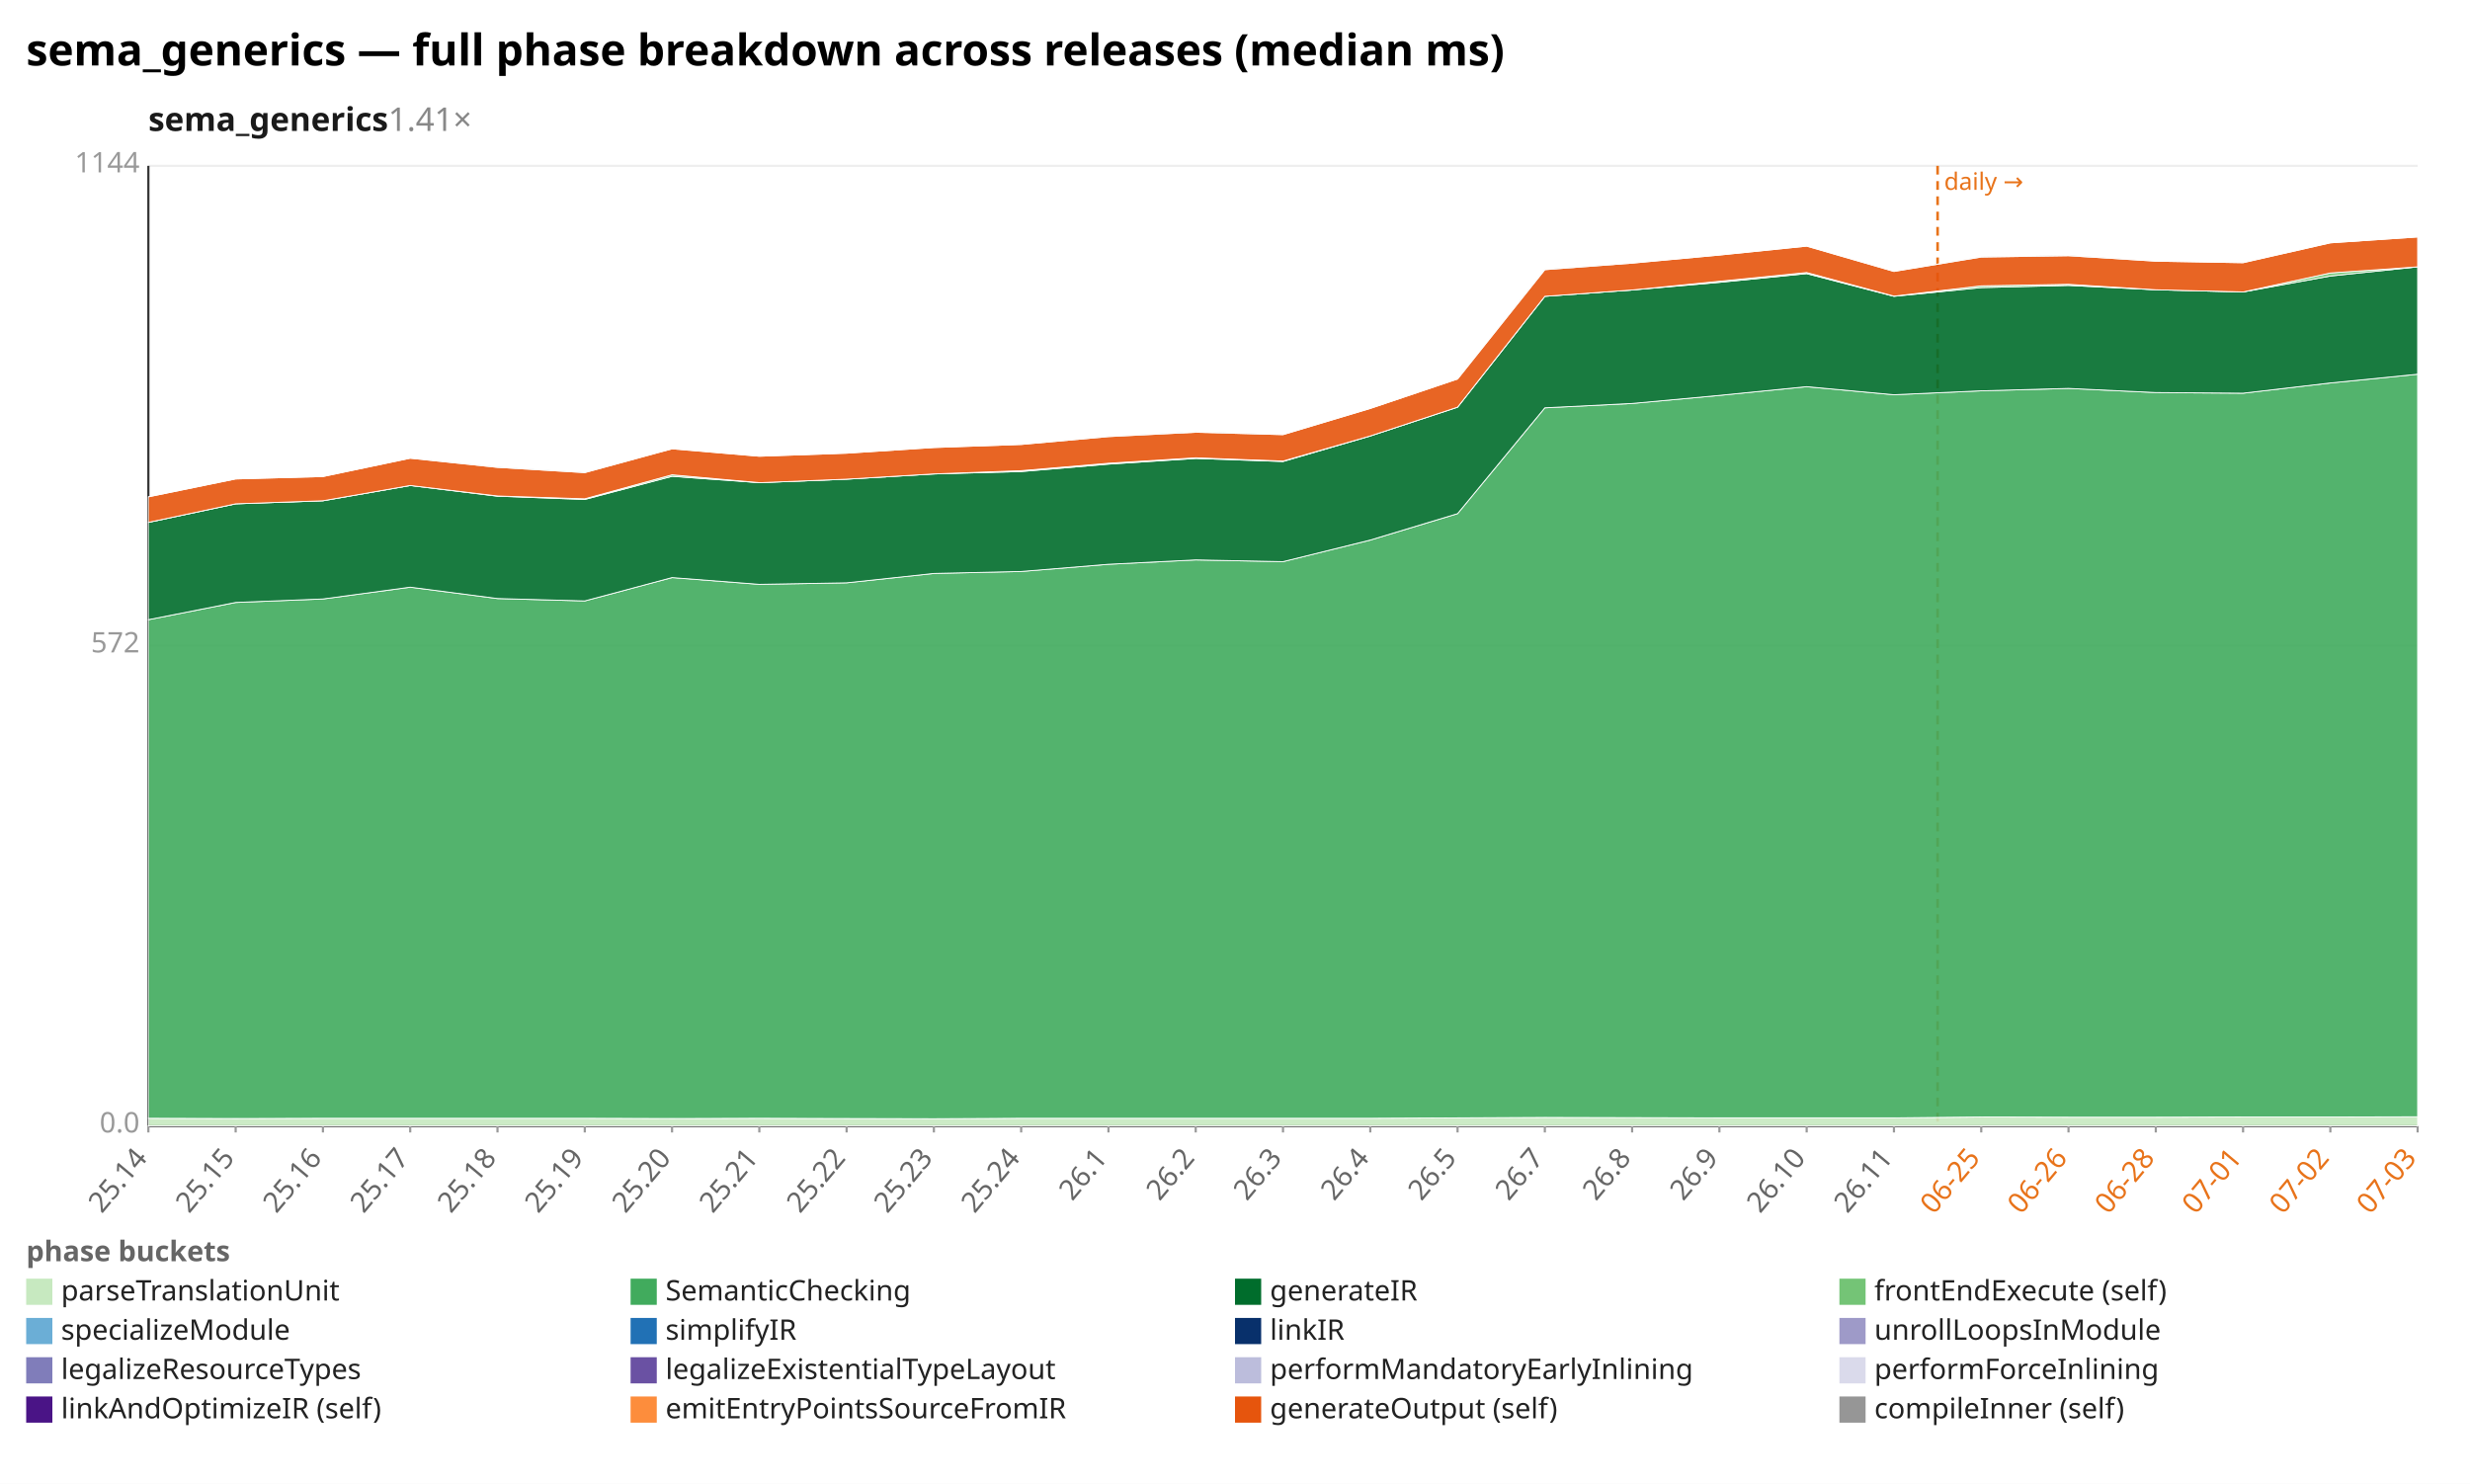
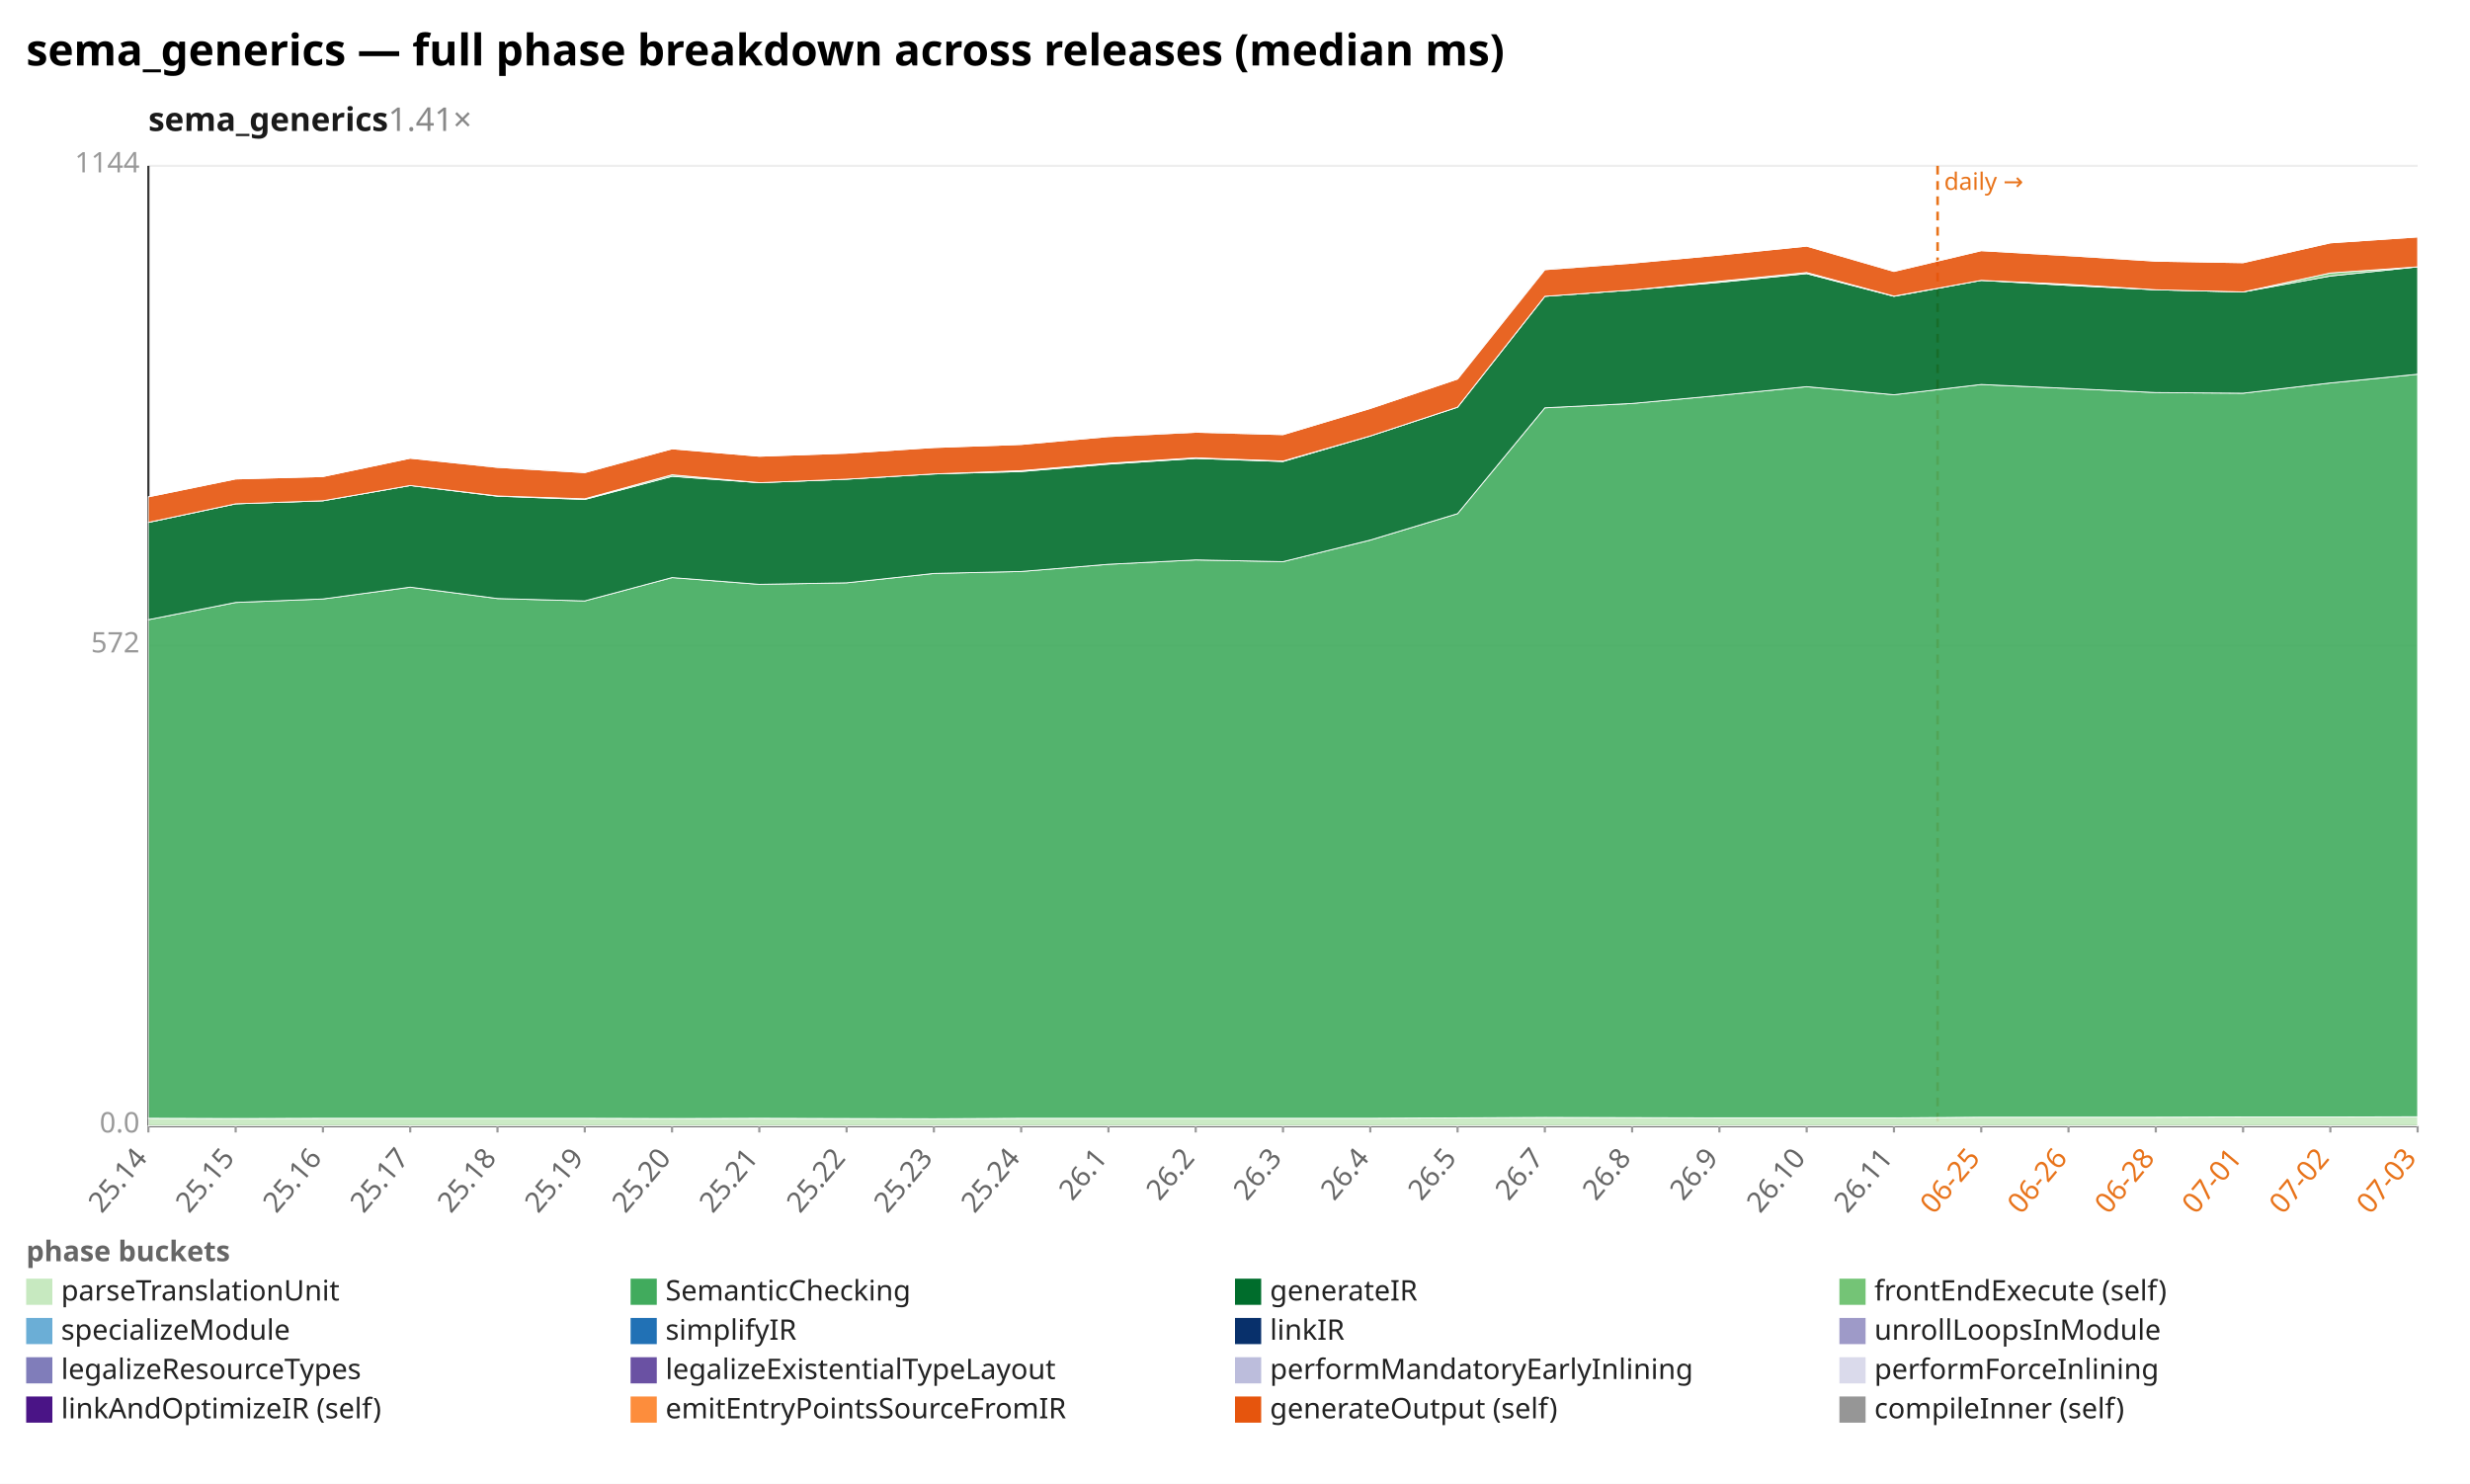
<svg xmlns="http://www.w3.org/2000/svg" width="1132" height="680" viewBox="0 0 1132 680" preserveAspectRatio="xMidYMid meet" font-family="sans-serif" font-size="13">
  <rect width="1132" height="680" fill="white" />
  <text x="12" y="30" font-size="20" font-weight="bold">sema_generics — full phase breakdown across releases (median ms)</text>
  <text x="68" y="60" font-size="15" font-weight="600" fill="#1a1a1a">sema_generics<tspan fill="#888" font-weight="400" text-decoration="none">  1.41×</tspan>
  </text>
  <line x1="68.0" y1="516.0" x2="1108.0" y2="516.0" stroke="#eee" />
  <text x="64.0" y="519.0" text-anchor="end" fill="#999">0.0</text>
  <line x1="68.0" y1="296.0" x2="1108.0" y2="296.0" stroke="#eee" />
  <text x="64.0" y="299.0" text-anchor="end" fill="#999">572</text>
  <line x1="68.0" y1="76.0" x2="1108.0" y2="76.0" stroke="#eee" />
  <text x="64.0" y="79.0" text-anchor="end" fill="#999">1144</text>
  <line x1="68.0" y1="76.0" x2="68.0" y2="516.0" stroke="#333" />
  <line x1="68.0" y1="516.0" x2="1108.0" y2="516.0" stroke="#333" />
  <line x1="888.0" y1="76.0" x2="888.0" y2="516.0" stroke="#e8731a" stroke-width="1.2" stroke-dasharray="4 3" />
  <text x="891.0" y="87.0" fill="#e8731a" font-size="11">daily →</text>
  <line x1="68.0" y1="516.0" x2="68.0" y2="519.0" stroke="#999" />
  <text x="68.0" y="531.0" text-anchor="end" fill="#666" transform="rotate(-50 68.0 531.0)">25.14</text>
  <line x1="108.0" y1="516.0" x2="108.0" y2="519.0" stroke="#999" />
  <text x="108.0" y="531.0" text-anchor="end" fill="#666" transform="rotate(-50 108.0 531.0)">25.15</text>
  <line x1="148.0" y1="516.0" x2="148.0" y2="519.0" stroke="#999" />
  <text x="148.0" y="531.0" text-anchor="end" fill="#666" transform="rotate(-50 148.0 531.0)">25.16</text>
  <line x1="188.0" y1="516.0" x2="188.0" y2="519.0" stroke="#999" />
  <text x="188.0" y="531.0" text-anchor="end" fill="#666" transform="rotate(-50 188.0 531.0)">25.17</text>
  <line x1="228.0" y1="516.0" x2="228.0" y2="519.0" stroke="#999" />
  <text x="228.0" y="531.0" text-anchor="end" fill="#666" transform="rotate(-50 228.0 531.0)">25.18</text>
  <line x1="268.0" y1="516.0" x2="268.0" y2="519.0" stroke="#999" />
  <text x="268.0" y="531.0" text-anchor="end" fill="#666" transform="rotate(-50 268.0 531.0)">25.19</text>
  <line x1="308.0" y1="516.0" x2="308.0" y2="519.0" stroke="#999" />
  <text x="308.0" y="531.0" text-anchor="end" fill="#666" transform="rotate(-50 308.0 531.0)">25.20</text>
  <line x1="348.0" y1="516.0" x2="348.0" y2="519.0" stroke="#999" />
  <text x="348.0" y="531.0" text-anchor="end" fill="#666" transform="rotate(-50 348.0 531.0)">25.21</text>
  <line x1="388.0" y1="516.0" x2="388.0" y2="519.0" stroke="#999" />
  <text x="388.0" y="531.0" text-anchor="end" fill="#666" transform="rotate(-50 388.0 531.0)">25.22</text>
  <line x1="428.0" y1="516.0" x2="428.0" y2="519.0" stroke="#999" />
  <text x="428.0" y="531.0" text-anchor="end" fill="#666" transform="rotate(-50 428.0 531.0)">25.23</text>
  <line x1="468.0" y1="516.0" x2="468.0" y2="519.0" stroke="#999" />
  <text x="468.0" y="531.0" text-anchor="end" fill="#666" transform="rotate(-50 468.0 531.0)">25.24</text>
  <line x1="508.0" y1="516.0" x2="508.0" y2="519.0" stroke="#999" />
  <text x="508.0" y="531.0" text-anchor="end" fill="#666" transform="rotate(-50 508.0 531.0)">26.1</text>
  <line x1="548.0" y1="516.0" x2="548.0" y2="519.0" stroke="#999" />
  <text x="548.0" y="531.0" text-anchor="end" fill="#666" transform="rotate(-50 548.0 531.0)">26.2</text>
  <line x1="588.0" y1="516.0" x2="588.0" y2="519.0" stroke="#999" />
  <text x="588.0" y="531.0" text-anchor="end" fill="#666" transform="rotate(-50 588.0 531.0)">26.3</text>
  <line x1="628.0" y1="516.0" x2="628.0" y2="519.0" stroke="#999" />
  <text x="628.0" y="531.0" text-anchor="end" fill="#666" transform="rotate(-50 628.0 531.0)">26.4</text>
  <line x1="668.0" y1="516.0" x2="668.0" y2="519.0" stroke="#999" />
  <text x="668.0" y="531.0" text-anchor="end" fill="#666" transform="rotate(-50 668.0 531.0)">26.5</text>
  <line x1="708.0" y1="516.0" x2="708.0" y2="519.0" stroke="#999" />
  <text x="708.0" y="531.0" text-anchor="end" fill="#666" transform="rotate(-50 708.0 531.0)">26.7</text>
  <line x1="748.0" y1="516.0" x2="748.0" y2="519.0" stroke="#999" />
  <text x="748.0" y="531.0" text-anchor="end" fill="#666" transform="rotate(-50 748.0 531.0)">26.8</text>
  <line x1="788.0" y1="516.0" x2="788.0" y2="519.0" stroke="#999" />
  <text x="788.0" y="531.0" text-anchor="end" fill="#666" transform="rotate(-50 788.0 531.0)">26.9</text>
  <line x1="828.0" y1="516.0" x2="828.0" y2="519.0" stroke="#999" />
  <text x="828.0" y="531.0" text-anchor="end" fill="#666" transform="rotate(-50 828.0 531.0)">26.10</text>
  <line x1="868.0" y1="516.0" x2="868.0" y2="519.0" stroke="#999" />
  <text x="868.0" y="531.0" text-anchor="end" fill="#666" transform="rotate(-50 868.0 531.0)">26.11</text>
  <line x1="908.0" y1="516.0" x2="908.0" y2="519.0" stroke="#999" />
  <text x="908.0" y="531.0" text-anchor="end" fill="#e8731a" transform="rotate(-50 908.0 531.0)">06-25</text>
  <line x1="948.0" y1="516.0" x2="948.0" y2="519.0" stroke="#999" />
  <text x="948.0" y="531.0" text-anchor="end" fill="#e8731a" transform="rotate(-50 948.0 531.0)">06-26</text>
  <line x1="988.0" y1="516.0" x2="988.0" y2="519.0" stroke="#999" />
  <text x="988.0" y="531.0" text-anchor="end" fill="#e8731a" transform="rotate(-50 988.0 531.0)">06-28</text>
  <line x1="1028.0" y1="516.0" x2="1028.0" y2="519.0" stroke="#999" />
  <text x="1028.0" y="531.0" text-anchor="end" fill="#e8731a" transform="rotate(-50 1028.0 531.0)">07-01</text>
  <line x1="1068.0" y1="516.0" x2="1068.0" y2="519.0" stroke="#999" />
  <text x="1068.0" y="531.0" text-anchor="end" fill="#e8731a" transform="rotate(-50 1068.0 531.0)">07-02</text>
  <line x1="1108.0" y1="516.0" x2="1108.0" y2="519.0" stroke="#999" />
  <text x="1108.0" y="531.0" text-anchor="end" fill="#e8731a" transform="rotate(-50 1108.0 531.0)">07-03</text>
-   <polygon points="68.0,512.5 108.0,512.6 148.0,512.5 188.0,512.5 228.0,512.5 268.0,512.5 308.0,512.6 348.0,512.5 388.0,512.6 428.0,512.7 468.0,512.5 508.0,512.5 548.0,512.5 588.0,512.5 628.0,512.5 668.0,512.3 708.0,512.1 748.0,512.2 788.0,512.3 828.0,512.3 868.0,512.3 908.0,511.9 948.0,512.0 988.0,512.0 1028.0,511.9 1068.0,511.9 1108.0,511.8 1108.0,516.0 1068.0,516.0 1028.0,516.0 988.0,516.0 948.0,516.0 908.0,516.0 868.0,516.0 828.0,516.0 788.0,516.0 748.0,516.0 708.0,516.0 668.0,516.0 628.0,516.0 588.0,516.0 548.0,516.0 508.0,516.0 468.0,516.0 428.0,516.0 388.0,516.0 348.0,516.0 308.0,516.0 268.0,516.0 228.0,516.0 188.0,516.0 148.0,516.0 108.0,516.0 68.0,516.0" fill="#c7e9c0" fill-opacity="0.9" stroke="#fff" stroke-width="0.4" />
-   <polygon points="68.0,284.0 108.0,276.1 148.0,274.5 188.0,269.1 228.0,274.3 268.0,275.4 308.0,264.7 348.0,267.8 388.0,267.1 428.0,262.8 468.0,261.9 508.0,258.6 548.0,256.6 588.0,257.4 628.0,247.5 668.0,235.4 708.0,186.9 748.0,184.9 788.0,181.2 828.0,177.2 868.0,180.9 908.0,179.1 948.0,178.0 988.0,179.9 1028.0,180.2 1068.0,175.5 1108.0,171.5 1108.0,511.8 1068.0,511.9 1028.0,511.9 988.0,512.0 948.0,512.0 908.0,511.9 868.0,512.3 828.0,512.3 788.0,512.3 748.0,512.2 708.0,512.1 668.0,512.3 628.0,512.5 588.0,512.5 548.0,512.5 508.0,512.5 468.0,512.5 428.0,512.7 388.0,512.6 348.0,512.5 308.0,512.6 268.0,512.5 228.0,512.5 188.0,512.5 148.0,512.5 108.0,512.6 68.0,512.5" fill="#41ab5d" fill-opacity="0.9" stroke="#fff" stroke-width="0.4" />
-   <polygon points="68.0,239.4 108.0,230.9 148.0,229.5 188.0,222.5 228.0,227.4 268.0,228.9 308.0,218.3 348.0,221.2 388.0,219.6 428.0,217.2 468.0,216.1 508.0,212.7 548.0,210.1 588.0,211.5 628.0,199.8 668.0,186.6 708.0,135.8 748.0,132.9 788.0,129.4 828.0,125.4 868.0,135.8 908.0,131.8 948.0,130.8 988.0,132.8 1028.0,133.8 1068.0,126.5 1108.0,122.3 1108.0,171.5 1068.0,175.5 1028.0,180.2 988.0,179.9 948.0,178.0 908.0,179.1 868.0,180.9 828.0,177.2 788.0,181.2 748.0,184.9 708.0,186.9 668.0,235.4 628.0,247.5 588.0,257.4 548.0,256.6 508.0,258.6 468.0,261.9 428.0,262.8 388.0,267.1 348.0,267.8 308.0,264.7 268.0,275.4 228.0,274.3 188.0,269.1 148.0,274.5 108.0,276.1 68.0,284.0" fill="#006d2c" fill-opacity="0.9" stroke="#fff" stroke-width="0.4" />
-   <polygon points="68.0,239.4 108.0,230.9 148.0,229.5 188.0,222.5 228.0,227.3 268.0,228.6 308.0,217.6 348.0,221.2 388.0,219.6 428.0,217.2 468.0,215.7 508.0,212.3 548.0,209.8 588.0,211.3 628.0,199.8 668.0,186.6 708.0,135.8 748.0,132.9 788.0,128.9 828.0,124.9 868.0,135.7 908.0,131.0 948.0,130.3 988.0,132.8 1028.0,133.8 1068.0,125.1 1108.0,122.3 1108.0,122.3 1068.0,126.5 1028.0,133.8 988.0,132.8 948.0,130.8 908.0,131.8 868.0,135.8 828.0,125.4 788.0,129.4 748.0,132.9 708.0,135.8 668.0,186.6 628.0,199.8 588.0,211.5 548.0,210.1 508.0,212.7 468.0,216.1 428.0,217.2 388.0,219.6 348.0,221.2 308.0,218.3 268.0,228.9 228.0,227.4 188.0,222.5 148.0,229.5 108.0,230.9 68.0,239.4" fill="#74c476" fill-opacity="0.9" stroke="#fff" stroke-width="0.4" />
-   <polygon points="68.0,227.7 108.0,219.5 148.0,218.4 188.0,210.0 228.0,214.2 268.0,216.6 308.0,205.7 348.0,209.1 388.0,207.7 428.0,205.1 468.0,203.7 508.0,200.1 548.0,198.1 588.0,199.2 628.0,187.2 668.0,173.7 708.0,123.6 748.0,120.6 788.0,116.9 828.0,112.8 868.0,124.4 908.0,117.8 948.0,117.2 988.0,119.7 1028.0,120.4 1068.0,111.3 1108.0,108.6 1108.0,122.3 1068.0,125.1 1028.0,133.8 988.0,132.8 948.0,130.3 908.0,131.0 868.0,135.7 828.0,124.9 788.0,128.9 748.0,132.9 708.0,135.8 668.0,186.6 628.0,199.8 588.0,211.3 548.0,209.8 508.0,212.3 468.0,215.7 428.0,217.2 388.0,219.6 348.0,221.2 308.0,217.6 268.0,228.6 228.0,227.3 188.0,222.5 148.0,229.5 108.0,230.9 68.0,239.4" fill="#e6550d" fill-opacity="0.9" stroke="#fff" stroke-width="0.4" />
-   <polygon points="68.0,227.7 108.0,219.5 148.0,218.4 188.0,210.0 228.0,214.0 268.0,216.5 308.0,205.7 348.0,209.1 388.0,207.7 428.0,205.1 468.0,203.7 508.0,200.0 548.0,197.8 588.0,199.2 628.0,187.2 668.0,173.7 708.0,123.4 748.0,120.6 788.0,116.9 828.0,112.8 868.0,124.4 908.0,117.7 948.0,117.0 988.0,119.7 1028.0,120.4 1068.0,111.3 1108.0,108.6 1108.0,108.6 1068.0,111.3 1028.0,120.4 988.0,119.7 948.0,117.2 908.0,117.8 868.0,124.4 828.0,112.8 788.0,116.9 748.0,120.6 708.0,123.6 668.0,173.7 628.0,187.2 588.0,199.2 548.0,198.1 508.0,200.1 468.0,203.7 428.0,205.1 388.0,207.7 348.0,209.1 308.0,205.7 268.0,216.6 228.0,214.2 188.0,210.0 148.0,218.4 108.0,219.5 68.0,227.7" fill="#969696" fill-opacity="0.9" stroke="#fff" stroke-width="0.4" />
+   <polygon points="68.0,512.5 108.0,512.6 148.0,512.5 188.0,512.5 228.0,512.5 268.0,512.5 308.0,512.6 348.0,512.5 388.0,512.6 428.0,512.7 468.0,512.5 508.0,512.5 548.0,512.5 588.0,512.5 628.0,512.5 668.0,512.3 708.0,512.1 748.0,512.2 788.0,512.3 828.0,512.3 868.0,512.3 908.0,512.0 948.0,512.0 988.0,512.0 1028.0,511.9 1068.0,511.9 1108.0,511.8 1108.0,516.0 1068.0,516.0 1028.0,516.0 988.0,516.0 948.0,516.0 908.0,516.0 868.0,516.0 828.0,516.0 788.0,516.0 748.0,516.0 708.0,516.0 668.0,516.0 628.0,516.0 588.0,516.0 548.0,516.0 508.0,516.0 468.0,516.0 428.0,516.0 388.0,516.0 348.0,516.0 308.0,516.0 268.0,516.0 228.0,516.0 188.0,516.0 148.0,516.0 108.0,516.0 68.0,516.0" fill="#c7e9c0" fill-opacity="0.9" stroke="#fff" stroke-width="0.4" />
+   <polygon points="68.0,284.0 108.0,276.1 148.0,274.5 188.0,269.1 228.0,274.3 268.0,275.4 308.0,264.7 348.0,267.8 388.0,267.1 428.0,262.8 468.0,261.9 508.0,258.6 548.0,256.6 588.0,257.4 628.0,247.5 668.0,235.4 708.0,186.9 748.0,184.9 788.0,181.2 828.0,177.2 868.0,180.9 908.0,176.2 948.0,178.0 988.0,179.9 1028.0,180.2 1068.0,175.5 1108.0,171.5 1108.0,511.8 1068.0,511.9 1028.0,511.9 988.0,512.0 948.0,512.0 908.0,512.0 868.0,512.3 828.0,512.3 788.0,512.3 748.0,512.2 708.0,512.1 668.0,512.3 628.0,512.5 588.0,512.5 548.0,512.5 508.0,512.5 468.0,512.5 428.0,512.7 388.0,512.6 348.0,512.5 308.0,512.6 268.0,512.5 228.0,512.5 188.0,512.5 148.0,512.5 108.0,512.6 68.0,512.5" fill="#41ab5d" fill-opacity="0.9" stroke="#fff" stroke-width="0.4" />
+   <polygon points="68.0,239.4 108.0,230.9 148.0,229.5 188.0,222.5 228.0,227.4 268.0,228.9 308.0,218.3 348.0,221.2 388.0,219.6 428.0,217.2 468.0,216.1 508.0,212.7 548.0,210.1 588.0,211.5 628.0,199.8 668.0,186.6 708.0,135.8 748.0,132.9 788.0,129.4 828.0,125.4 868.0,135.8 908.0,128.5 948.0,130.8 988.0,132.8 1028.0,133.8 1068.0,126.5 1108.0,122.3 1108.0,171.5 1068.0,175.5 1028.0,180.2 988.0,179.9 948.0,178.0 908.0,176.2 868.0,180.9 828.0,177.2 788.0,181.2 748.0,184.9 708.0,186.9 668.0,235.4 628.0,247.5 588.0,257.4 548.0,256.6 508.0,258.6 468.0,261.9 428.0,262.8 388.0,267.1 348.0,267.8 308.0,264.7 268.0,275.4 228.0,274.3 188.0,269.1 148.0,274.5 108.0,276.1 68.0,284.0" fill="#006d2c" fill-opacity="0.9" stroke="#fff" stroke-width="0.4" />
+   <polygon points="68.0,239.4 108.0,230.9 148.0,229.5 188.0,222.5 228.0,227.3 268.0,228.6 308.0,217.6 348.0,221.2 388.0,219.6 428.0,217.2 468.0,215.7 508.0,212.3 548.0,209.8 588.0,211.3 628.0,199.8 668.0,186.6 708.0,135.8 748.0,132.9 788.0,128.9 828.0,124.9 868.0,135.7 908.0,128.5 948.0,130.3 988.0,132.8 1028.0,133.8 1068.0,125.1 1108.0,122.3 1108.0,122.3 1068.0,126.5 1028.0,133.8 988.0,132.8 948.0,130.8 908.0,128.5 868.0,135.8 828.0,125.4 788.0,129.4 748.0,132.9 708.0,135.8 668.0,186.6 628.0,199.8 588.0,211.5 548.0,210.1 508.0,212.7 468.0,216.1 428.0,217.2 388.0,219.6 348.0,221.2 308.0,218.3 268.0,228.9 228.0,227.4 188.0,222.5 148.0,229.5 108.0,230.9 68.0,239.4" fill="#74c476" fill-opacity="0.9" stroke="#fff" stroke-width="0.4" />
+   <polygon points="68.0,227.7 108.0,219.5 148.0,218.4 188.0,210.0 228.0,214.2 268.0,216.6 308.0,205.7 348.0,209.1 388.0,207.7 428.0,205.1 468.0,203.7 508.0,200.1 548.0,198.1 588.0,199.2 628.0,187.2 668.0,173.7 708.0,123.6 748.0,120.6 788.0,116.9 828.0,112.8 868.0,124.4 908.0,114.9 948.0,117.2 988.0,119.7 1028.0,120.4 1068.0,111.3 1108.0,108.6 1108.0,122.3 1068.0,125.1 1028.0,133.8 988.0,132.8 948.0,130.3 908.0,128.5 868.0,135.7 828.0,124.9 788.0,128.9 748.0,132.9 708.0,135.8 668.0,186.6 628.0,199.8 588.0,211.3 548.0,209.8 508.0,212.3 468.0,215.7 428.0,217.2 388.0,219.6 348.0,221.2 308.0,217.6 268.0,228.6 228.0,227.3 188.0,222.5 148.0,229.5 108.0,230.9 68.0,239.4" fill="#e6550d" fill-opacity="0.9" stroke="#fff" stroke-width="0.4" />
+   <polygon points="68.0,227.7 108.0,219.5 148.0,218.4 188.0,210.0 228.0,214.0 268.0,216.5 308.0,205.7 348.0,209.1 388.0,207.7 428.0,205.1 468.0,203.7 508.0,200.0 548.0,197.8 588.0,199.2 628.0,187.2 668.0,173.7 708.0,123.4 748.0,120.6 788.0,116.9 828.0,112.8 868.0,124.4 908.0,114.9 948.0,117.0 988.0,119.7 1028.0,120.4 1068.0,111.3 1108.0,108.6 1108.0,108.6 1068.0,111.3 1028.0,120.4 988.0,119.7 948.0,117.2 908.0,114.9 868.0,124.4 828.0,112.8 788.0,116.9 748.0,120.6 708.0,123.6 668.0,173.7 628.0,187.2 588.0,199.2 548.0,198.1 508.0,200.1 468.0,203.7 428.0,205.1 388.0,207.7 348.0,209.1 308.0,205.7 268.0,216.6 228.0,214.2 188.0,210.0 148.0,218.4 108.0,219.5 68.0,227.7" fill="#969696" fill-opacity="0.9" stroke="#fff" stroke-width="0.4" />
  <text x="12" y="578" fill="#666" font-weight="600">phase buckets</text>
  <rect x="12" y="586" width="12" height="12" fill="#c7e9c0" />
  <text x="28" y="596" fill="#222">parseTranslationUnit</text>
  <rect x="289" y="586" width="12" height="12" fill="#41ab5d" />
  <text x="305" y="596" fill="#222">SemanticChecking</text>
  <rect x="566" y="586" width="12" height="12" fill="#006d2c" />
  <text x="582" y="596" fill="#222">generateIR</text>
  <rect x="843" y="586" width="12" height="12" fill="#74c476" />
  <text x="859" y="596" fill="#222">frontEndExecute (self)</text>
  <rect x="12" y="604" width="12" height="12" fill="#6baed6" />
  <text x="28" y="614" fill="#222">specializeModule</text>
  <rect x="289" y="604" width="12" height="12" fill="#2171b5" />
  <text x="305" y="614" fill="#222">simplifyIR</text>
  <rect x="566" y="604" width="12" height="12" fill="#08306b" />
  <text x="582" y="614" fill="#222">linkIR</text>
  <rect x="843" y="604" width="12" height="12" fill="#9e9ac8" />
  <text x="859" y="614" fill="#222">unrollLoopsInModule</text>
  <rect x="12" y="622" width="12" height="12" fill="#807dba" />
  <text x="28" y="632" fill="#222">legalizeResourceTypes</text>
  <rect x="289" y="622" width="12" height="12" fill="#6a51a3" />
  <text x="305" y="632" fill="#222">legalizeExistentialTypeLayout</text>
  <rect x="566" y="622" width="12" height="12" fill="#bcbddc" />
  <text x="582" y="632" fill="#222">performMandatoryEarlyInlining</text>
  <rect x="843" y="622" width="12" height="12" fill="#dadaeb" />
  <text x="859" y="632" fill="#222">performForceInlining</text>
  <rect x="12" y="640" width="12" height="12" fill="#4a1486" />
  <text x="28" y="650" fill="#222">linkAndOptimizeIR (self)</text>
  <rect x="289" y="640" width="12" height="12" fill="#fd8d3c" />
  <text x="305" y="650" fill="#222">emitEntryPointsSourceFromIR</text>
  <rect x="566" y="640" width="12" height="12" fill="#e6550d" />
  <text x="582" y="650" fill="#222">generateOutput (self)</text>
  <rect x="843" y="640" width="12" height="12" fill="#969696" />
  <text x="859" y="650" fill="#222">compileInner (self)</text>
</svg>
